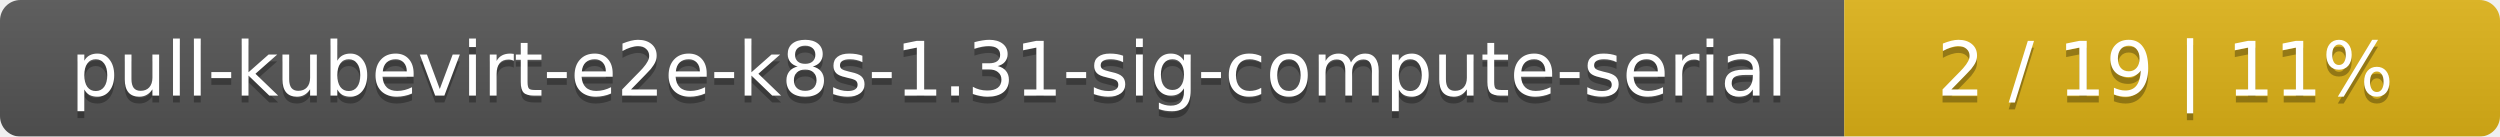
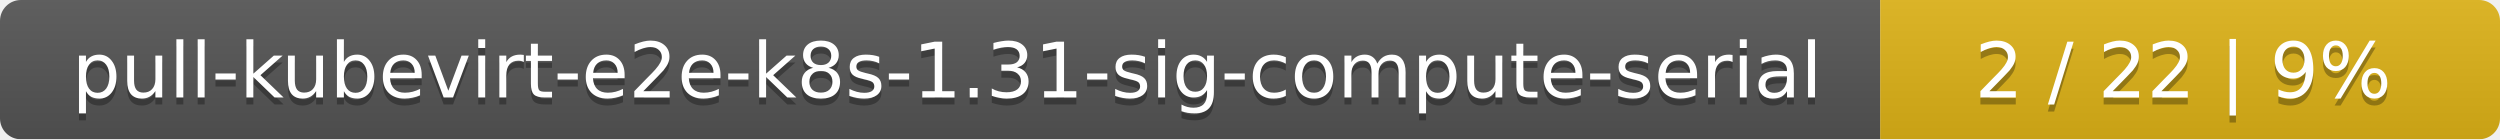
- <svg xmlns="http://www.w3.org/2000/svg" width="366" height="20">
+ <svg xmlns="http://www.w3.org/2000/svg" width="359" height="20">
  <linearGradient id="smooth" x2="0" y2="100%">
    <stop offset="0" stop-color="#bbb" stop-opacity=".1" />
    <stop offset="1" stop-opacity=".1" />
  </linearGradient>
  <mask id="round">
-     <rect width="366" height="20" rx="3" fill="#fff" />
+     <rect width="359" height="20" rx="3" fill="#fff" />
  </mask>
  <g mask="url(#round)">
    <rect width="270" height="20" fill="#555" />
-     <rect x="270" width="96" height="20" fill="#dfb317" />
-     <rect width="366" height="20" fill="url(#smooth)" />
+     <rect x="270" width="89" height="20" fill="#dfb317" />
+     <rect width="359" height="20" fill="url(#smooth)" />
  </g>
  <g fill="#fff" text-anchor="middle" font-family="DejaVu Sans,Verdana,Geneva,sans-serif" font-size="11">
    <text x="136" y="15" fill="#010101" fill-opacity=".3">pull-kubevirt-e2e-k8s-1.31-sig-compute-serial</text>
    <text x="136" y="14">pull-kubevirt-e2e-k8s-1.31-sig-compute-serial</text>
-     <text x="317" y="15" fill="#010101" fill-opacity=".3">2 / 19    |    11%</text>
-     <text x="317" y="14">2 / 19    |    11%</text>
+     <text x="313.5" y="15" fill="#010101" fill-opacity=".3">2 / 22    |    9%</text>
+     <text x="313.5" y="14">2 / 22    |    9%</text>
  </g>
</svg>
